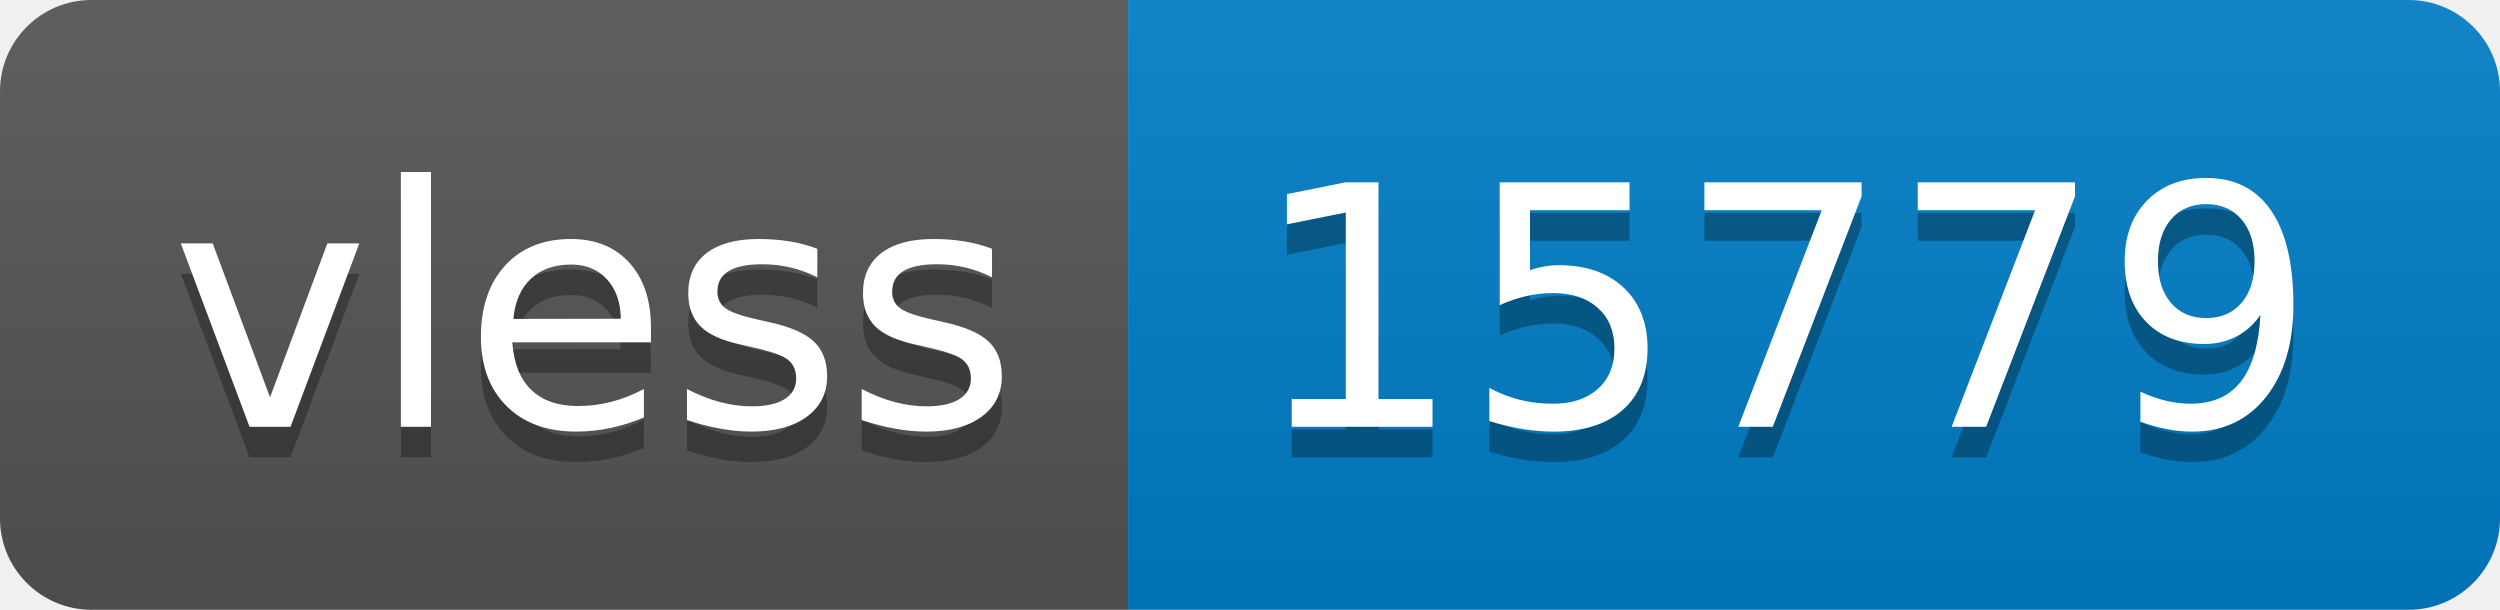
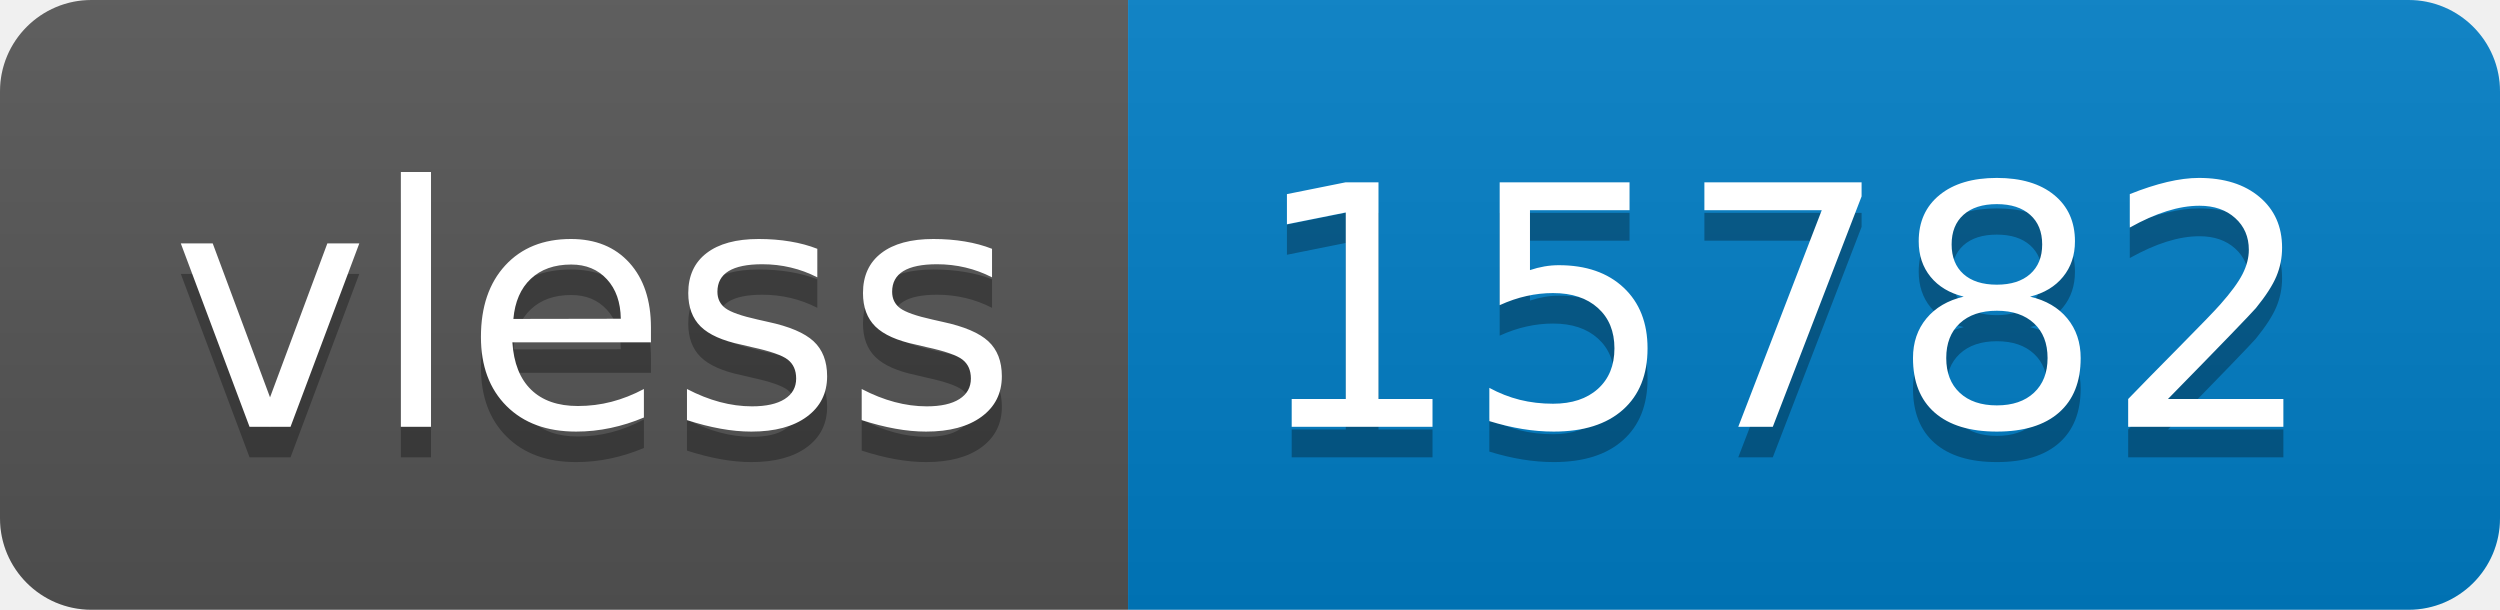
- <svg xmlns="http://www.w3.org/2000/svg" width="82" height="20" role="img" aria-label="vless: 15779">
+ <svg xmlns="http://www.w3.org/2000/svg" width="82" height="20" role="img" aria-label="vless: 15782">
  <linearGradient id="s" x2="0" y2="100%">
    <stop offset="0" stop-color="#bbb" stop-opacity=".1" />
    <stop offset="1" stop-opacity=".1" />
  </linearGradient>
  <clipPath id="r">
    <rect width="82" height="20" rx="3" fill="#fff" />
  </clipPath>
  <g clip-path="url(#r)">
    <rect width="37" height="20" fill="#555" />
    <rect x="37" width="45" height="20" fill="#007ec6" />
    <rect width="82" height="20" fill="url(#s)" />
  </g>
  <g fill="#fff" text-anchor="middle" font-family="Verdana,Geneva,DejaVu Sans,sans-serif" text-rendering="geometricPrecision" font-size="110">
    <text aria-hidden="true" x="195" y="150" fill="#010101" fill-opacity=".3" transform="scale(.1)" textLength="270">vless</text>
    <text x="195" y="140" transform="scale(.1)" fill="#fff" textLength="270">vless</text>
-     <text aria-hidden="true" x="585" y="150" fill="#010101" fill-opacity=".3" transform="scale(.1)" textLength="350">15779</text>
-     <text x="585" y="140" transform="scale(.1)" fill="#fff" textLength="350">15779</text>
+     <text aria-hidden="true" x="585" y="150" fill="#010101" fill-opacity=".3" transform="scale(.1)" textLength="350">15782</text>
+     <text x="585" y="140" transform="scale(.1)" fill="#fff" textLength="350">15782</text>
  </g>
</svg>
